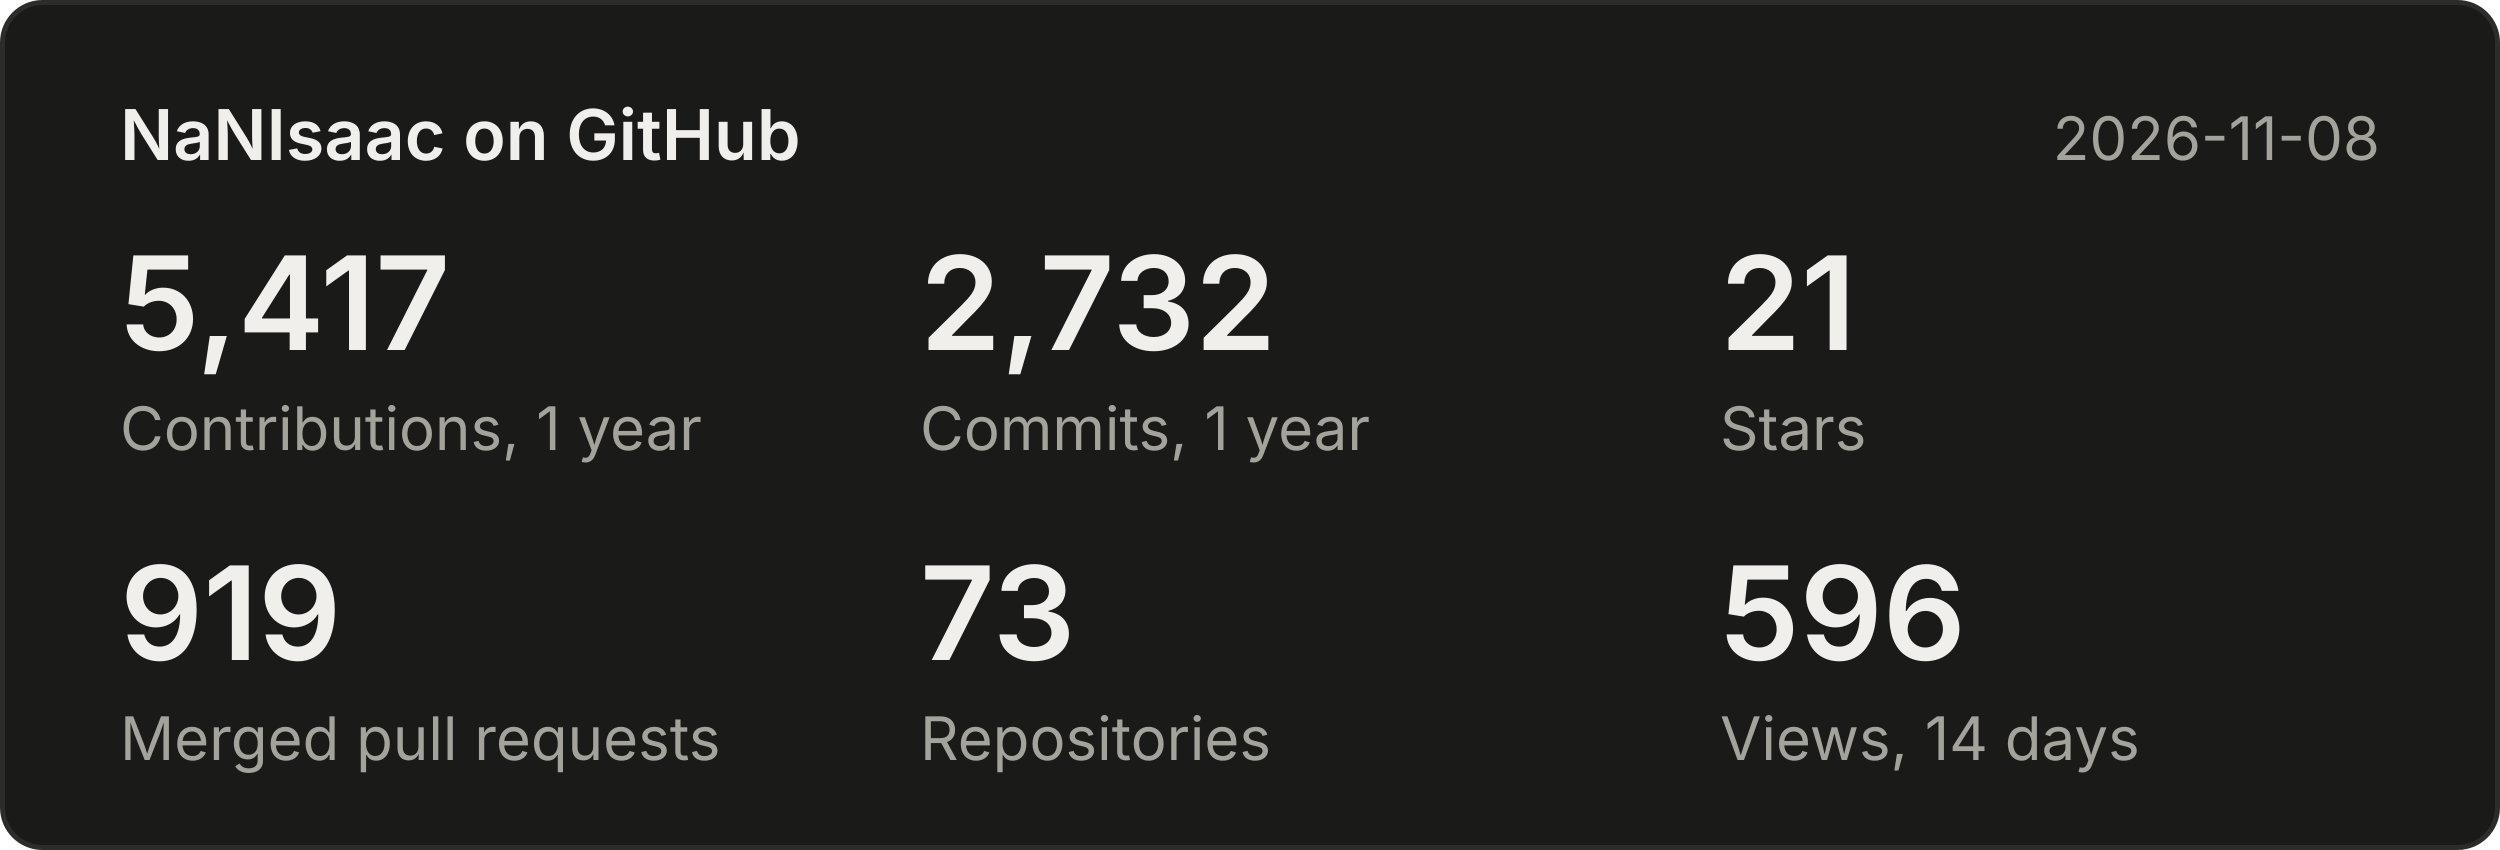
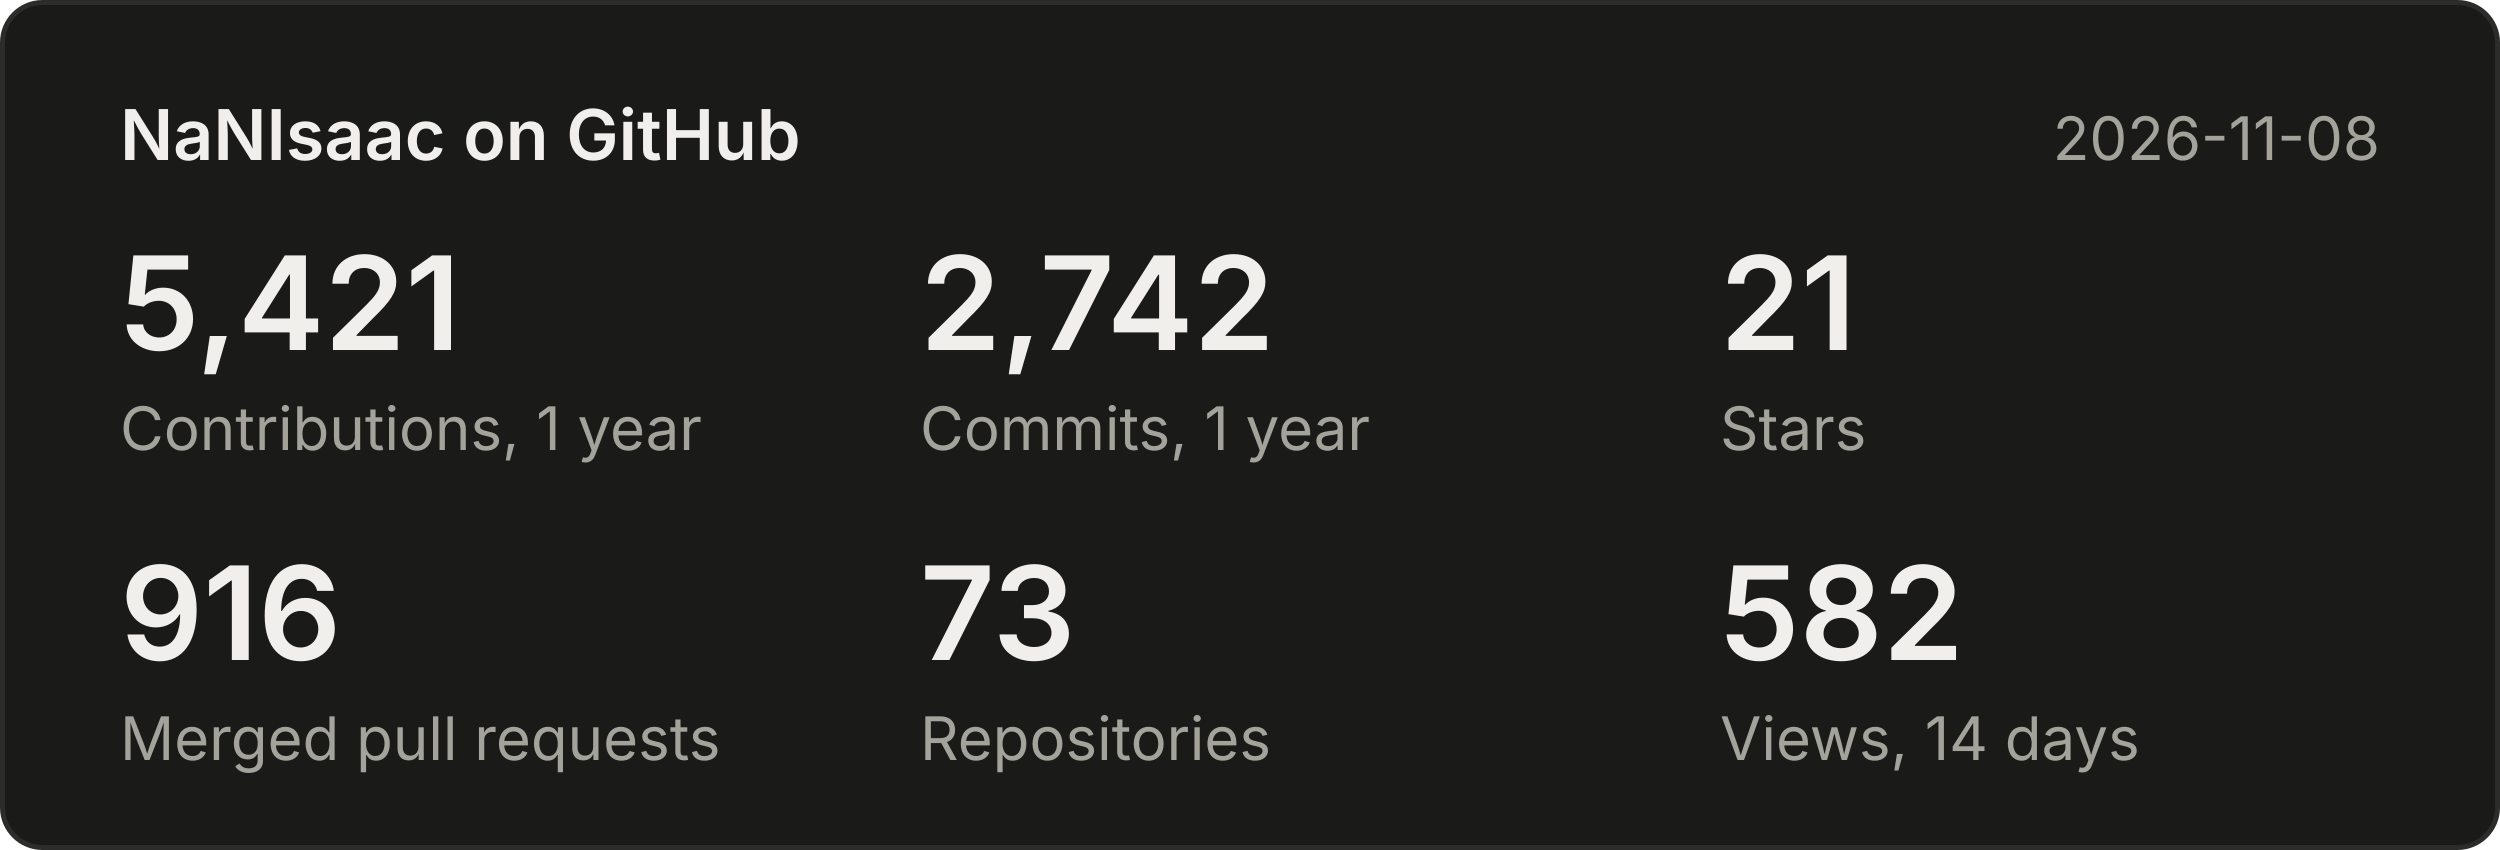
<svg xmlns="http://www.w3.org/2000/svg" width="500" height="170" viewBox="0 0 500 170" font-family="system-ui,-apple-system,Segoe UI,sans-serif">
  <rect x="0.5" y="0.5" width="499" height="169" rx="8" fill="#1a1a19" stroke="#2c2c2a" />
  <text x="24" y="32" font-size="14" font-weight="600" fill="#f0efec">NaNIsaac on GitHub</text>
  <text x="476" y="32" font-size="12" fill="#a3a29b" text-anchor="end">2026-11-08</text>
-   <text x="24" y="70" font-size="26" font-weight="600" fill="#f0efec">5,417</text>
+   <text x="24" y="70" font-size="26" font-weight="600" fill="#f0efec">5,421</text>
  <text x="24" y="90" font-size="12" fill="#a3a29b">Contributions, 1 year</text>
-   <text x="184" y="70" font-size="26" font-weight="600" fill="#f0efec">2,732</text>
+   <text x="184" y="70" font-size="26" font-weight="600" fill="#f0efec">2,742</text>
  <text x="184" y="90" font-size="12" fill="#a3a29b">Commits, 1 year</text>
  <text x="344" y="70" font-size="26" font-weight="600" fill="#f0efec">21</text>
  <text x="344" y="90" font-size="12" fill="#a3a29b">Stars</text>
-   <text x="24" y="132" font-size="26" font-weight="600" fill="#f0efec">919</text>
+   <text x="24" y="132" font-size="26" font-weight="600" fill="#f0efec">916</text>
  <text x="24" y="152" font-size="12" fill="#a3a29b">Merged pull requests</text>
  <text x="184" y="132" font-size="26" font-weight="600" fill="#f0efec">73</text>
  <text x="184" y="152" font-size="12" fill="#a3a29b">Repositories</text>
-   <text x="344" y="132" font-size="26" font-weight="600" fill="#f0efec">596</text>
+   <text x="344" y="132" font-size="26" font-weight="600" fill="#f0efec">582</text>
  <text x="344" y="152" font-size="12" fill="#a3a29b">Views, 14 days</text>
</svg>
